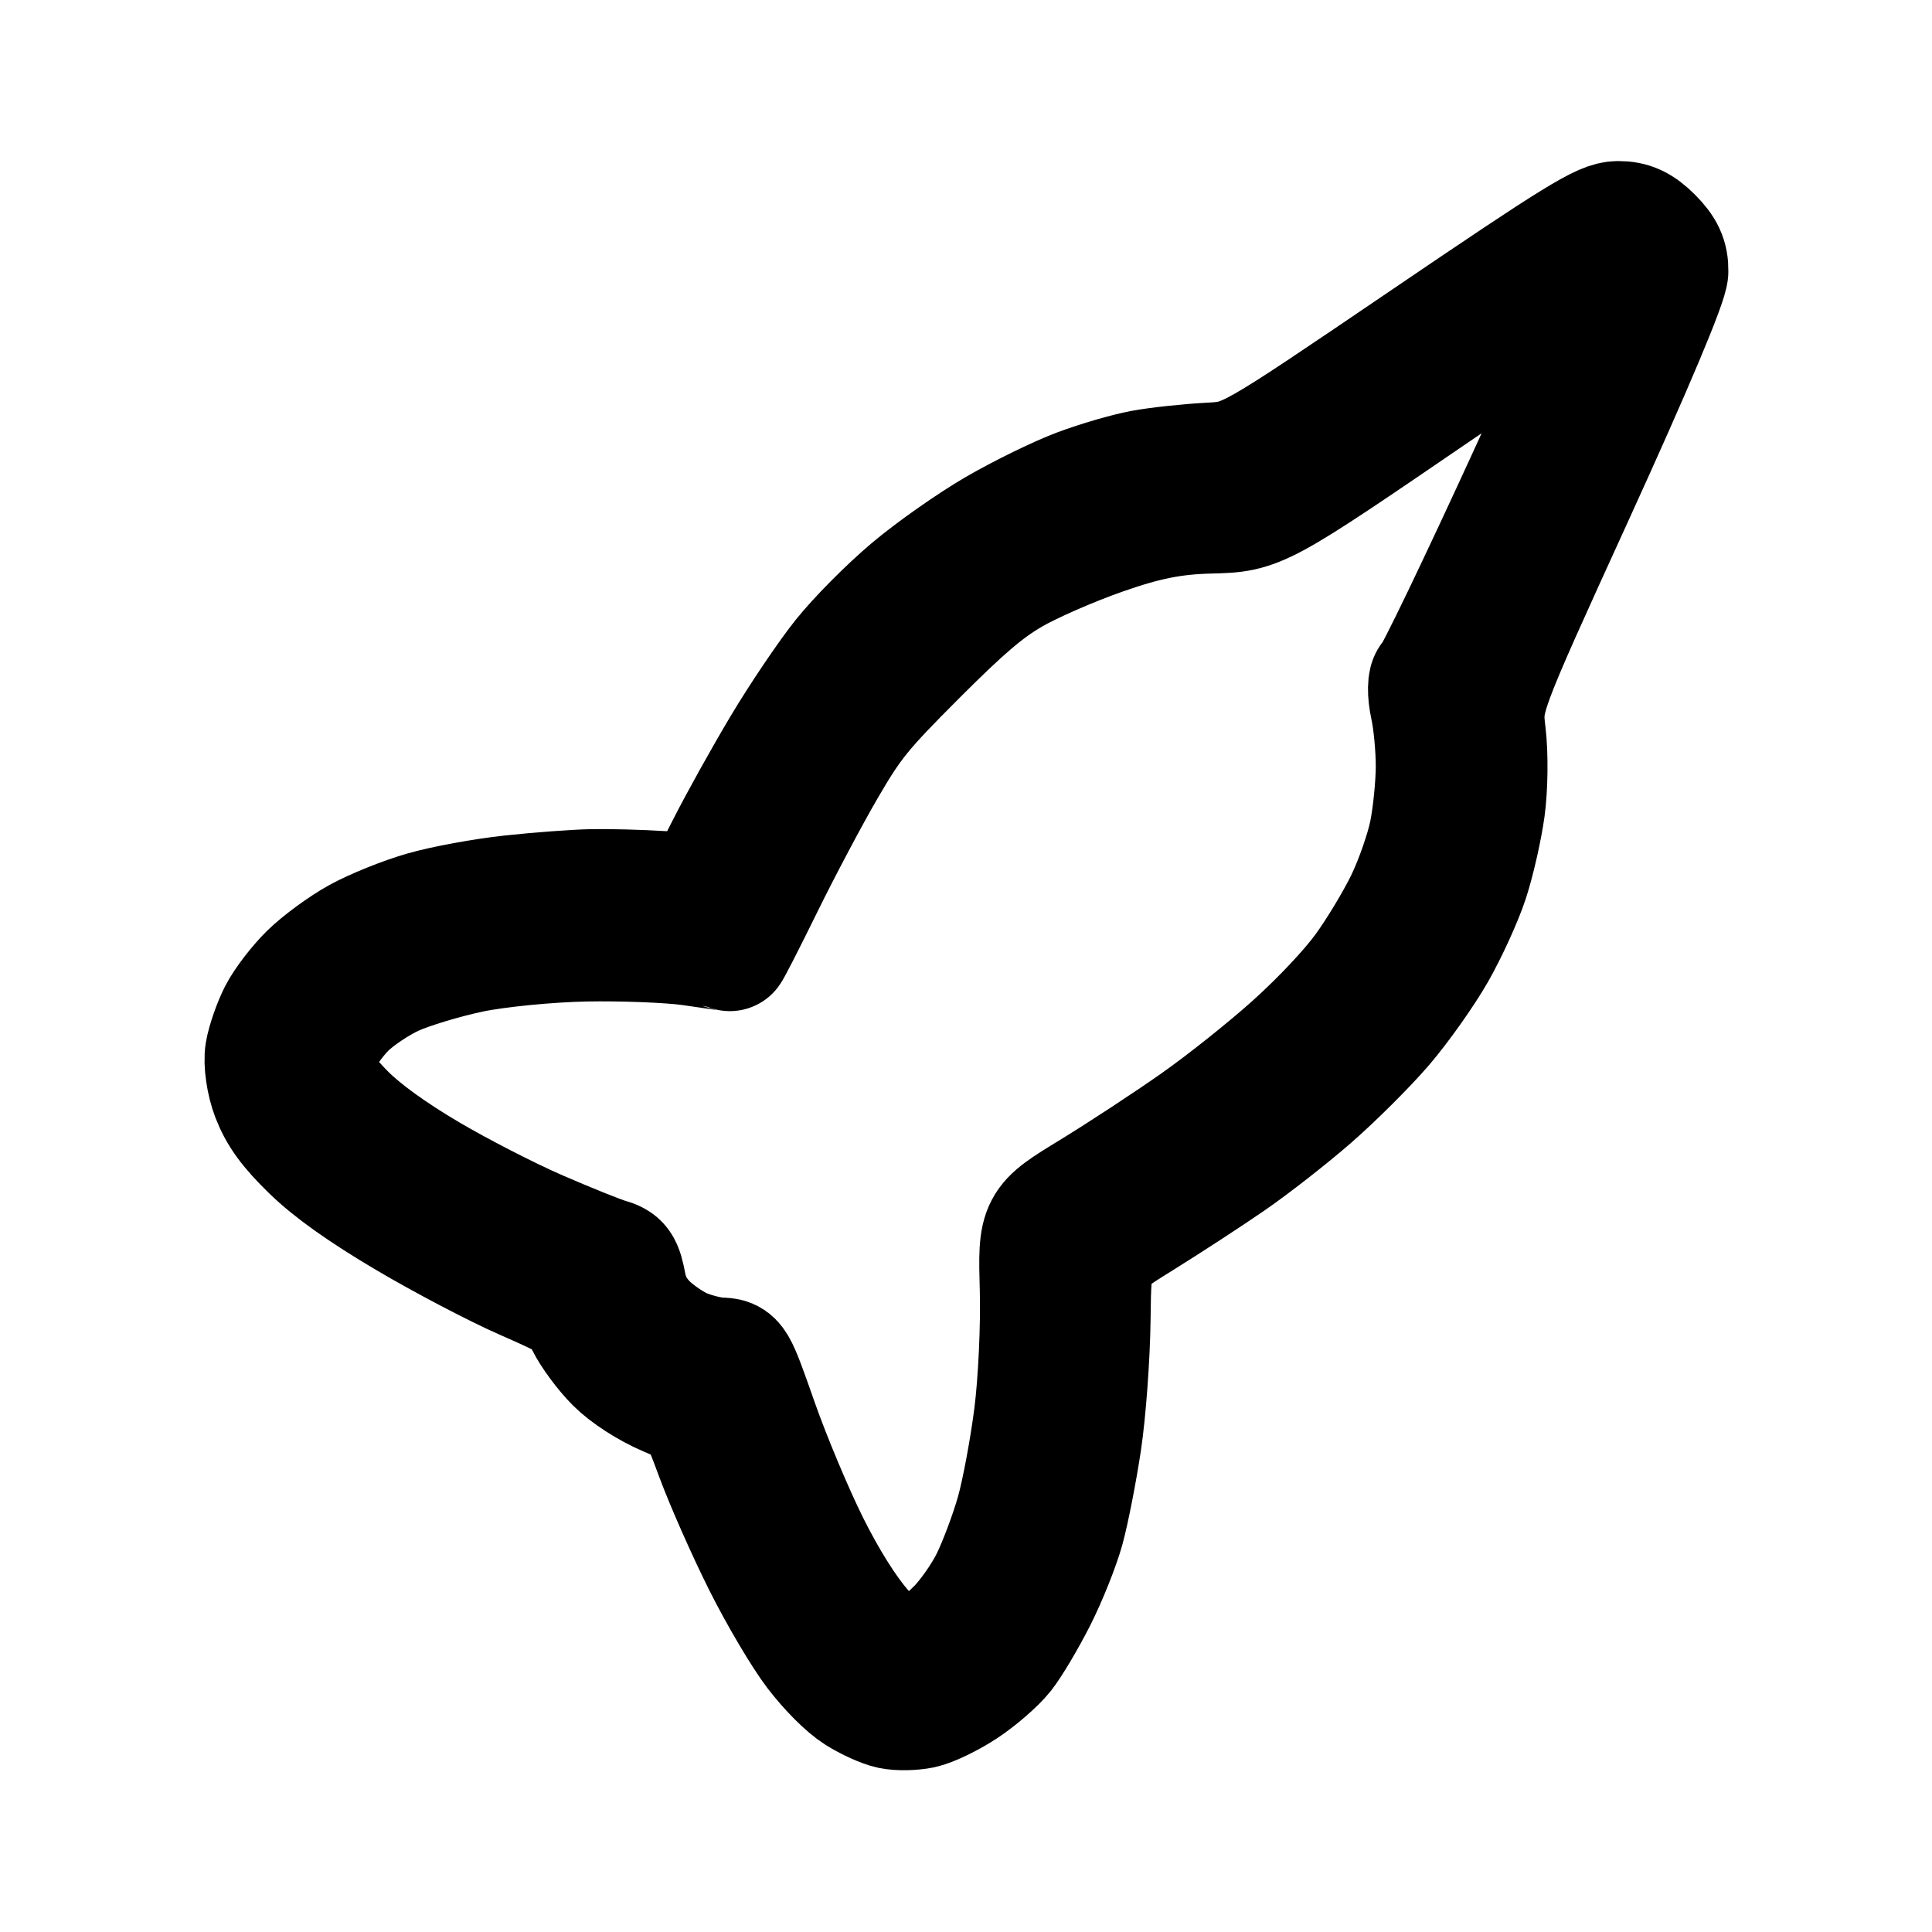
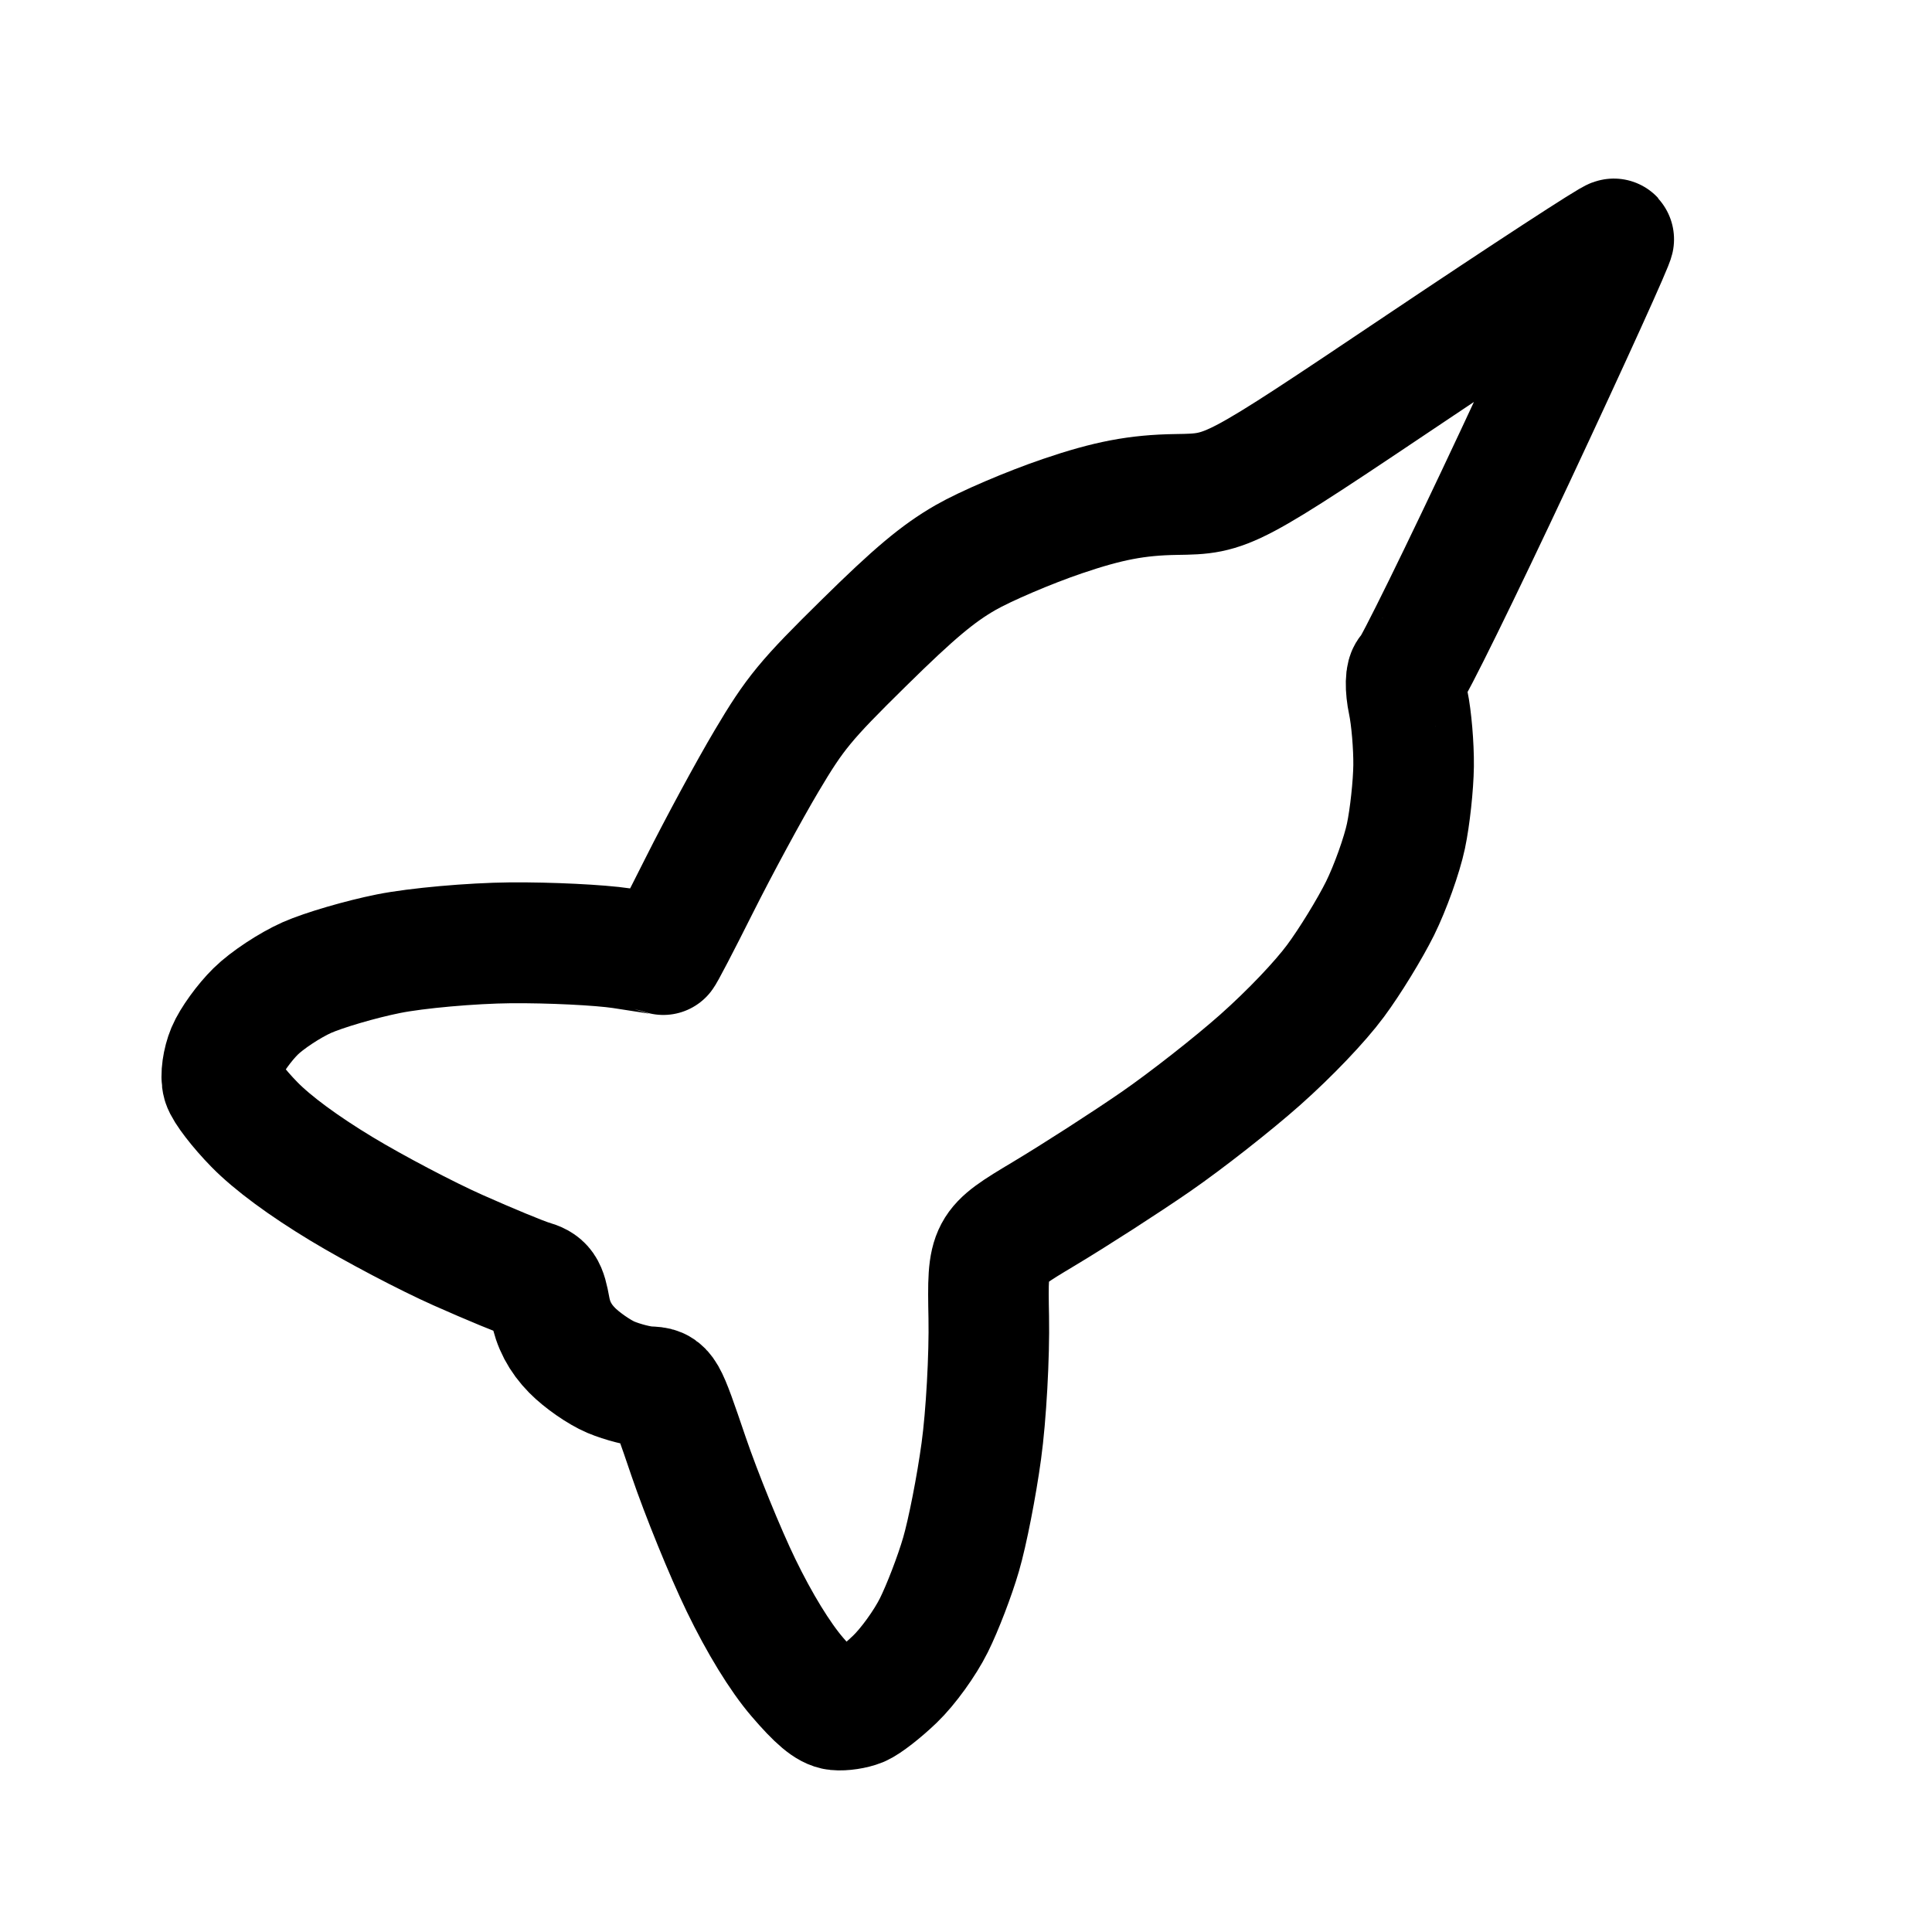
<svg xmlns="http://www.w3.org/2000/svg" width="192" height="192" viewBox="0 0 50.8 50.8" version="1.1" id="svg5" xml:space="preserve">
  <defs id="defs2" />
-   <g id="layer1">
-     <path style="fill:none;stroke:#000000;stroke-width:3.175;stroke-linecap:round;stroke-linejoin:round;stroke-dasharray:none" d="m 74.418,40.122 c 0,0 -8.903,-5.78 -11.56,-12.912 C 60.201,20.078 63.184,5.488 76.562,5.721 89.94,5.954 91.898,16.769 91.945,17.188 c 0.047,0.42 2.725,10.225 -5.92,18.603 0,0 -3.31,2.843 -7.132,4.848 0,0 -0.326,4.377 -1.259,4.237 -0.932,-0.14 -3.916,-0.373 -3.962,-0.699 -0.047,-0.326 0.746,-4.055 0.746,-4.055 z" id="path1126" />
-     <path style="fill:none;stroke:#000000;stroke-width:3.175;stroke-linecap:round;stroke-linejoin:round;stroke-dasharray:none" d="m 119.951,39.815 c 0,0 -8.903,-5.78 -11.56,-12.912 -2.657,-7.132 0.326,-21.722 13.704,-21.489 13.378,0.233 15.336,11.047 15.382,11.467 0.047,0.42 2.725,10.225 -5.92,18.603 0,0 -3.31,2.843 -7.132,4.848 0,0 -0.326,4.377 -1.259,4.237 -0.932,-0.14 -3.916,-0.373 -3.962,-0.699 -0.047,-0.326 0.746,-4.055 0.746,-4.055 z" id="path1126-5" />
-     <path style="fill:none;stroke:#000000;stroke-width:3.175;stroke-dasharray:none;stroke-opacity:1" d="m 26.385,43.477 c -0.196,0.247 -0.661,0.652 -1.035,0.899 -0.373,0.247 -0.876,0.49 -1.117,0.541 -0.241,0.05 -0.606,0.056 -0.81,0.013 -0.204,-0.043 -0.597,-0.221 -0.873,-0.396 -0.301,-0.191 -0.743,-0.633 -1.107,-1.107 C 21.11,42.992 20.49,41.943 20.065,41.094 19.641,40.246 19.085,38.99 18.83,38.303 18.368,37.055 18.368,37.055 17.536,36.701 17.043,36.491 16.494,36.137 16.189,35.833 15.906,35.551 15.555,35.078 15.409,34.781 15.156,34.265 15.083,34.214 13.786,33.645 13.039,33.318 11.648,32.588 10.696,32.025 9.515,31.326 8.716,30.757 8.183,30.238 7.606,29.676 7.335,29.305 7.147,28.82 c -0.14,-0.361 -0.215,-0.878 -0.168,-1.149 0.047,-0.271 0.206,-0.727 0.352,-1.014 0.146,-0.287 0.508,-0.759 0.804,-1.05 0.296,-0.291 0.876,-0.716 1.288,-0.944 0.412,-0.228 1.189,-0.541 1.726,-0.695 0.537,-0.154 1.57,-0.343 2.297,-0.421 0.726,-0.078 1.677,-0.149 2.112,-0.158 0.435,-0.009 1.273,0.013 1.861,0.05 1.07,0.067 1.07,0.067 1.677,-1.137 0.334,-0.662 0.999,-1.858 1.477,-2.658 0.478,-0.8 1.192,-1.858 1.586,-2.351 0.399,-0.499 1.187,-1.294 1.776,-1.791 0.582,-0.492 1.599,-1.207 2.259,-1.589 0.66,-0.382 1.628,-0.856 2.152,-1.053 0.524,-0.197 1.283,-0.419 1.688,-0.494 0.405,-0.075 1.19,-0.16 1.746,-0.19 1.011,-0.054 1.011,-0.054 5.649,-3.203 4.06,-2.757 4.698,-3.15 5.117,-3.151 0.352,-0.001 0.59,0.109 0.899,0.419 0.312,0.312 0.419,0.543 0.413,0.893 -0.005,0.297 -0.917,2.463 -2.46,5.844 -2.452,5.372 -2.452,5.372 -2.337,6.333 0.063,0.529 0.053,1.406 -0.023,1.951 -0.076,0.545 -0.268,1.388 -0.427,1.873 -0.159,0.486 -0.547,1.337 -0.862,1.891 -0.316,0.554 -0.936,1.429 -1.377,1.944 -0.442,0.515 -1.291,1.361 -1.888,1.882 -0.596,0.52 -1.563,1.275 -2.147,1.677 -0.584,0.402 -1.645,1.093 -2.356,1.535 -1.294,0.803 -1.294,0.803 -1.315,2.61 -0.012,0.994 -0.119,2.451 -0.238,3.24 -0.119,0.788 -0.319,1.811 -0.445,2.272 -0.126,0.461 -0.457,1.29 -0.736,1.841 -0.279,0.551 -0.667,1.204 -0.863,1.452 z M 25.106,42.884 c 0.321,-0.313 0.737,-0.9 0.953,-1.342 0.211,-0.432 0.508,-1.225 0.659,-1.762 0.152,-0.537 0.367,-1.69 0.478,-2.561 0.111,-0.871 0.181,-2.361 0.154,-3.311 -0.048,-1.727 -0.048,-1.727 1.346,-2.578 0.767,-0.468 2.006,-1.281 2.754,-1.807 0.748,-0.525 1.907,-1.45 2.575,-2.054 0.729,-0.659 1.47,-1.447 1.85,-1.969 0.349,-0.479 0.839,-1.292 1.088,-1.807 0.249,-0.515 0.531,-1.323 0.625,-1.795 0.095,-0.472 0.173,-1.257 0.174,-1.745 8.15e-4,-0.487 -0.065,-1.189 -0.147,-1.559 -0.081,-0.37 -0.076,-0.708 0.011,-0.752 0.088,-0.044 1.256,-2.473 2.597,-5.399 1.341,-2.926 2.414,-5.344 2.384,-5.374 -0.029,-0.03 -2.177,1.396 -4.774,3.169 -4.721,3.224 -4.721,3.224 -6.023,3.256 -0.969,0.024 -1.689,0.167 -2.815,0.562 -0.832,0.291 -1.912,0.764 -2.401,1.051 -0.681,0.399 -1.264,0.897 -2.498,2.132 -1.436,1.437 -1.694,1.754 -2.388,2.946 -0.428,0.734 -1.164,2.123 -1.637,3.085 -0.472,0.962 -0.872,1.744 -0.888,1.737 -0.016,-0.007 -0.478,-0.076 -1.026,-0.153 -0.548,-0.077 -1.79,-0.126 -2.759,-0.108 -0.969,0.018 -2.329,0.152 -3.023,0.297 -0.694,0.146 -1.604,0.421 -2.022,0.611 -0.418,0.19 -0.986,0.572 -1.263,0.849 -0.276,0.276 -0.592,0.72 -0.701,0.986 -0.109,0.266 -0.156,0.624 -0.104,0.795 0.052,0.172 0.411,0.629 0.799,1.016 0.456,0.456 1.226,1.012 2.18,1.575 0.812,0.479 2.118,1.149 2.903,1.489 0.785,0.34 1.597,0.666 1.804,0.725 0.334,0.095 0.389,0.173 0.489,0.696 0.076,0.398 0.256,0.732 0.555,1.031 0.243,0.243 0.68,0.54 0.971,0.659 0.291,0.119 0.713,0.223 0.938,0.23 0.41,0.013 0.41,0.013 1.007,1.713 0.329,0.935 0.929,2.365 1.333,3.178 0.467,0.939 0.984,1.762 1.415,2.256 0.488,0.558 0.764,0.785 0.979,0.805 0.164,0.015 0.428,-0.027 0.586,-0.094 0.158,-0.067 0.544,-0.372 0.857,-0.678 z" id="path1140" />
-     <path d="m 42.569,98.373 -2e-6,-8e-6 c -0.187,0.183 -0.418,0.366 -0.513,0.406 -0.095,0.04 -0.252,0.065 -0.351,0.056 -0.128,-0.012 -0.293,-0.148 -0.585,-0.481 -0.258,-0.295 -0.567,-0.788 -0.846,-1.349 -0.242,-0.486 -0.601,-1.342 -0.797,-1.901 -0.357,-1.016 -0.357,-1.017 -0.602,-1.024 -0.135,-0.004 -0.387,-0.066 -0.561,-0.137 -0.174,-0.071 -0.435,-0.249 -0.58,-0.394 -0.179,-0.179 -0.286,-0.378 -0.332,-0.617 -0.06,-0.313 -0.093,-0.359 -0.293,-0.416 -0.124,-0.035 -0.609,-0.23 -1.079,-0.433 -0.469,-0.203 -1.251,-0.604 -1.736,-0.89 -0.571,-0.337 -1.031,-0.669 -1.304,-0.942 -0.232,-0.232 -0.447,-0.505 -0.478,-0.608 -0.031,-0.103 -0.003,-0.317 0.062,-0.476 0.065,-0.159 0.254,-0.424 0.419,-0.59 0.165,-0.165 0.505,-0.394 0.755,-0.508 0.25,-0.114 0.794,-0.278 1.209,-0.365 0.415,-0.087 1.229,-0.167 1.808,-0.178 0.579,-0.011 1.322,0.018 1.65,0.065 0.328,0.046 0.604,0.087 0.614,0.092 0.01,0.004 0.249,-0.463 0.531,-1.039 0.282,-0.575 0.723,-1.406 0.979,-1.845 0.415,-0.712 0.569,-0.902 1.428,-1.762 0.738,-0.738 1.087,-1.036 1.494,-1.275 0.292,-0.171 0.938,-0.454 1.436,-0.628 0.673,-0.236 1.104,-0.322 1.683,-0.336 0.779,-0.019 0.779,-0.019 3.602,-1.947 1.553,-1.061 2.838,-1.913 2.855,-1.895 0.017,0.018 -0.624,1.464 -1.426,3.214 -0.802,1.75 -1.5,3.202 -1.553,3.229 -0.052,0.026 -0.055,0.229 -0.007,0.45 0.049,0.221 0.088,0.641 0.088,0.932 -4.89e-4,0.292 -0.047,0.761 -0.104,1.043 -0.057,0.282 -0.225,0.765 -0.374,1.073 -0.149,0.308 -0.442,0.794 -0.651,1.08 -0.228,0.312 -0.671,0.783 -1.107,1.178 -0.4,0.362 -1.093,0.914 -1.54,1.228 -0.447,0.314 -1.188,0.8 -1.647,1.08 -0.834,0.509 -0.834,0.509 -0.805,1.542 0.016,0.568 -0.026,1.459 -0.092,1.98 -0.067,0.521 -0.195,1.21 -0.286,1.532 -0.091,0.321 -0.268,0.795 -0.394,1.054 -0.129,0.264 -0.378,0.615 -0.57,0.803 z" id="path1892" class="UnoptimicedTransforms" transform="matrix(0.3935709,-0.3862983,0.3862983,0.3935709,26.17791,5.403008)" />
-     <path style="fill:#020000;fill-opacity:1;stroke:#000000;stroke-width:0.265;stroke-dasharray:none;stroke-opacity:1" d="m 83.21,41.993 -4e-6,-1.4e-5 c -0.313,0.306 -0.699,0.611 -0.857,0.678 -0.158,0.067 -0.422,0.109 -0.586,0.094 -0.214,-0.02 -0.491,-0.247 -0.979,-0.805 -0.432,-0.494 -0.948,-1.317 -1.415,-2.256 -0.405,-0.813 -1.005,-2.243 -1.333,-3.178 -0.597,-1.699 -0.598,-1.7 -1.007,-1.713 -0.225,-0.007 -0.648,-0.11 -0.938,-0.23 -0.291,-0.119 -0.727,-0.416 -0.971,-0.659 -0.299,-0.299 -0.479,-0.633 -0.555,-1.031 -0.1,-0.523 -0.155,-0.601 -0.489,-0.696 -0.207,-0.059 -1.019,-0.385 -1.804,-0.725 -0.785,-0.34 -2.091,-1.01 -2.903,-1.489 -0.955,-0.563 -1.725,-1.119 -2.18,-1.575 -0.387,-0.387 -0.747,-0.845 -0.799,-1.016 -0.052,-0.172 -0.005,-0.529 0.104,-0.795 0.109,-0.266 0.425,-0.71 0.701,-0.986 0.276,-0.276 0.845,-0.658 1.263,-0.849 0.418,-0.19 1.328,-0.465 2.022,-0.611 0.694,-0.146 2.054,-0.28 3.023,-0.297 0.969,-0.018 2.21,0.031 2.759,0.108 0.548,0.077 1.011,0.146 1.026,0.153 0.016,0.007 0.416,-0.774 0.888,-1.737 0.472,-0.962 1.209,-2.35 1.637,-3.085 0.694,-1.191 0.952,-1.509 2.388,-2.946 1.234,-1.235 1.817,-1.732 2.498,-2.132 0.488,-0.287 1.569,-0.759 2.401,-1.051 1.126,-0.394 1.845,-0.538 2.815,-0.562 1.302,-0.032 1.302,-0.032 6.023,-3.256 2.597,-1.773 4.745,-3.2 4.774,-3.169 0.029,0.03 -1.044,2.449 -2.384,5.374 -1.341,2.926 -2.509,5.355 -2.597,5.399 -0.088,0.044 -0.093,0.382 -0.011,0.752 0.081,0.37 0.147,1.071 0.147,1.559 -8.17e-4,0.487 -0.079,1.272 -0.174,1.745 -0.095,0.472 -0.376,1.28 -0.625,1.795 -0.249,0.515 -0.739,1.328 -1.088,1.807 -0.381,0.522 -1.121,1.31 -1.85,1.969 -0.669,0.604 -1.827,1.529 -2.575,2.054 -0.748,0.525 -1.987,1.338 -2.754,1.807 -1.395,0.852 -1.395,0.852 -1.346,2.578 0.026,0.95 -0.043,2.44 -0.154,3.311 -0.111,0.871 -0.327,2.024 -0.478,2.561 -0.152,0.537 -0.449,1.33 -0.659,1.762 -0.216,0.442 -0.632,1.028 -0.953,1.342 z m 1.279,0.593 -3.5e-5,-5.4e-5 c 0.196,-0.247 0.584,-0.9 0.863,-1.452 0.279,-0.551 0.61,-1.38 0.736,-1.841 0.126,-0.461 0.326,-1.484 0.445,-2.272 0.119,-0.788 0.226,-2.246 0.238,-3.24 0.022,-1.806 0.022,-1.806 1.315,-2.61 0.712,-0.442 1.772,-1.132 2.356,-1.535 0.584,-0.402 1.55,-1.157 2.147,-1.677 0.597,-0.52 1.446,-1.367 1.888,-1.882 0.442,-0.515 1.061,-1.389 1.377,-1.944 0.316,-0.554 0.704,-1.406 0.862,-1.891 0.159,-0.486 0.351,-1.329 0.427,-1.873 0.076,-0.545 0.087,-1.423 0.023,-1.951 -0.115,-0.961 -0.115,-0.961 2.337,-6.333 1.544,-3.381 2.455,-5.547 2.46,-5.844 0.006,-0.35 -0.101,-0.581 -0.413,-0.893 -0.31,-0.31 -0.547,-0.42 -0.899,-0.419 -0.419,0.002 -1.057,0.395 -5.117,3.151 -4.639,3.15 -4.639,3.15 -5.649,3.203 -0.556,0.03 -1.342,0.115 -1.746,0.19 -0.405,0.075 -1.164,0.297 -1.688,0.494 -0.524,0.197 -1.492,0.671 -2.152,1.053 -0.66,0.382 -1.676,1.098 -2.259,1.589 -0.589,0.497 -1.377,1.292 -1.776,1.791 -0.394,0.493 -1.108,1.551 -1.586,2.351 -0.478,0.8 -1.143,1.996 -1.477,2.658 -0.608,1.204 -0.608,1.204 -1.677,1.137 -0.588,-0.037 -1.426,-0.059 -1.861,-0.05 -0.435,0.009 -1.386,0.081 -2.112,0.158 -0.726,0.078 -1.76,0.267 -2.297,0.421 -0.537,0.154 -1.314,0.466 -1.726,0.695 -0.412,0.228 -0.992,0.653 -1.288,0.944 -0.296,0.291 -0.658,0.763 -0.804,1.05 -0.146,0.287 -0.305,0.743 -0.352,1.014 -0.047,0.271 0.028,0.788 0.168,1.149 0.187,0.485 0.458,0.856 1.035,1.418 0.533,0.519 1.333,1.088 2.513,1.787 0.952,0.564 2.343,1.293 3.09,1.62 1.298,0.569 1.37,0.62 1.623,1.136 0.146,0.297 0.497,0.771 0.78,1.053 0.305,0.304 0.854,0.657 1.347,0.867 0.832,0.355 0.832,0.355 1.295,1.603 0.255,0.686 0.81,1.942 1.235,2.791 0.425,0.849 1.045,1.898 1.378,2.332 0.364,0.474 0.806,0.916 1.107,1.107 0.276,0.175 0.668,0.353 0.873,0.396 0.204,0.043 0.569,0.037 0.81,-0.013 0.241,-0.05 0.744,-0.293 1.117,-0.541 0.373,-0.247 0.839,-0.652 1.035,-0.899 z" id="path1140-9" class="UnoptimicedTransforms" transform="matrix(0.2353675,-0.2310182,0.2310182,0.2353675,51.64686,37.01465)" />
-   </g>
+   <path id="path1892" style="fill:none;fill-opacity:1;stroke:#000000;stroke-width:1.789;stroke-dasharray:none;stroke-opacity:1" class="UnoptimicedTransforms" d="m 53.036,76.955 c -0.017,-0.018 -1.302,0.835 -2.855,1.895 -2.823,1.928 -2.823,1.928 -3.602,1.947 -0.58,0.014 -1.01,0.1 -1.684,0.336 -0.498,0.174 -1.143,0.457 -1.435,0.628 -0.407,0.239 -0.756,0.536 -1.494,1.275 -0.859,0.859 -1.013,1.049 -1.428,1.762 -0.256,0.439 -0.696,1.269 -0.979,1.845 -0.282,0.575 -0.521,1.043 -0.531,1.039 -0.009,-0.004 -0.286,-0.046 -0.614,-0.092 -0.328,-0.046 -1.07,-0.075 -1.65,-0.065 -0.579,0.011 -1.393,0.091 -1.808,0.178 -0.415,0.087 -0.959,0.252 -1.209,0.365 -0.25,0.114 -0.59,0.342 -0.755,0.508 -0.165,0.165 -0.354,0.431 -0.419,0.59 -0.065,0.159 -0.093,0.373 -0.062,0.476 0.031,0.103 0.246,0.376 0.478,0.608 0.272,0.272 0.733,0.605 1.304,0.942 0.485,0.286 1.266,0.687 1.736,0.89 0.469,0.203 0.955,0.398 1.079,0.433 0.2,0.057 0.233,0.103 0.293,0.416 0.046,0.238 0.153,0.438 0.332,0.616 0.145,0.145 0.407,0.323 0.58,0.394 0.174,0.071 0.426,0.133 0.561,0.137 0.245,0.008 0.245,0.008 0.602,1.024 0.197,0.559 0.555,1.414 0.797,1.901 0.279,0.561 0.588,1.054 0.847,1.349 0.292,0.334 0.457,0.469 0.585,0.481 0.098,0.009 0.256,-0.016 0.351,-0.056 0.095,-0.04 0.325,-0.222 0.513,-0.406 0.192,-0.187 0.441,-0.538 0.57,-0.803 0.126,-0.258 0.304,-0.733 0.394,-1.054 0.091,-0.321 0.22,-1.01 0.286,-1.531 0.067,-0.521 0.108,-1.412 0.092,-1.98 -0.029,-1.033 -0.029,-1.033 0.805,-1.542 0.459,-0.28 1.2,-0.766 1.647,-1.08 0.447,-0.314 1.14,-0.867 1.54,-1.228 0.436,-0.394 0.879,-0.866 1.106,-1.178 0.209,-0.286 0.501,-0.772 0.651,-1.08 0.149,-0.308 0.317,-0.791 0.374,-1.073 0.057,-0.282 0.103,-0.752 0.104,-1.043 4.8e-4,-0.292 -0.039,-0.711 -0.088,-0.932 -0.049,-0.221 -0.046,-0.424 0.006,-0.45 0.052,-0.026 0.751,-1.479 1.553,-3.229 0.802,-1.75 1.443,-3.196 1.426,-3.214 z" transform="matrix(1.772127,0.01656468,-0.01652591,1.776284,-50.2806,-131.2881)" />
</svg>
